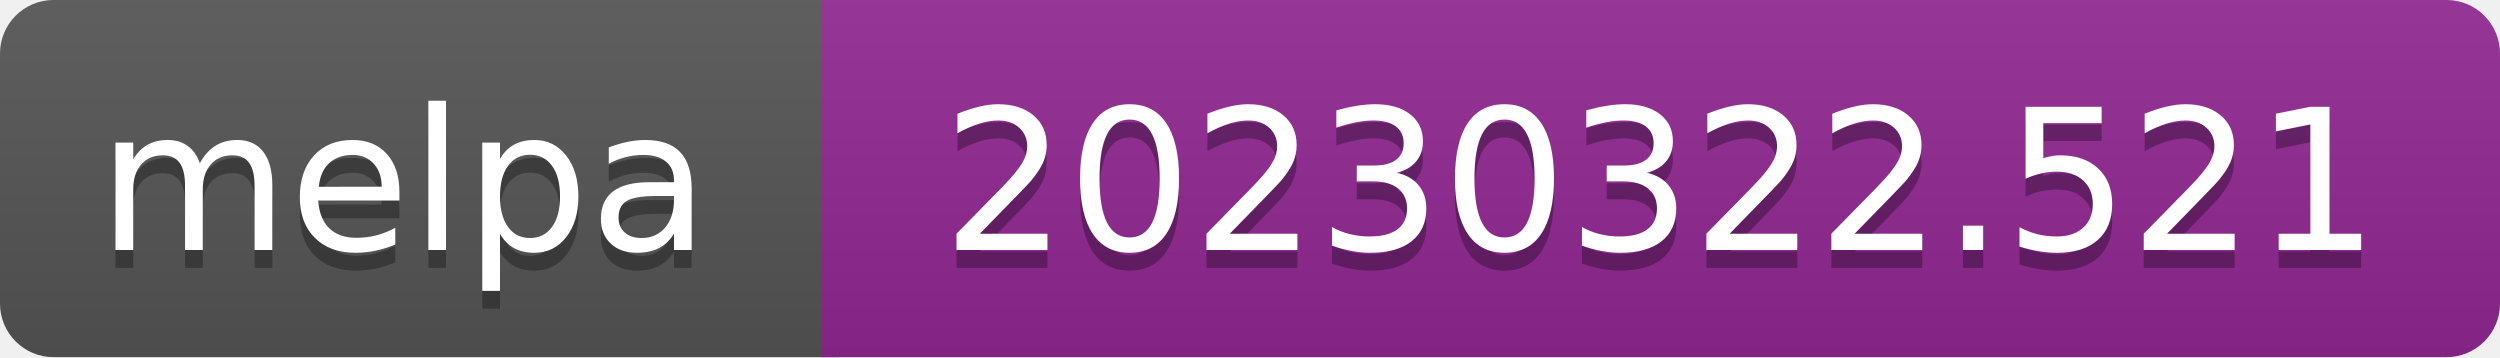
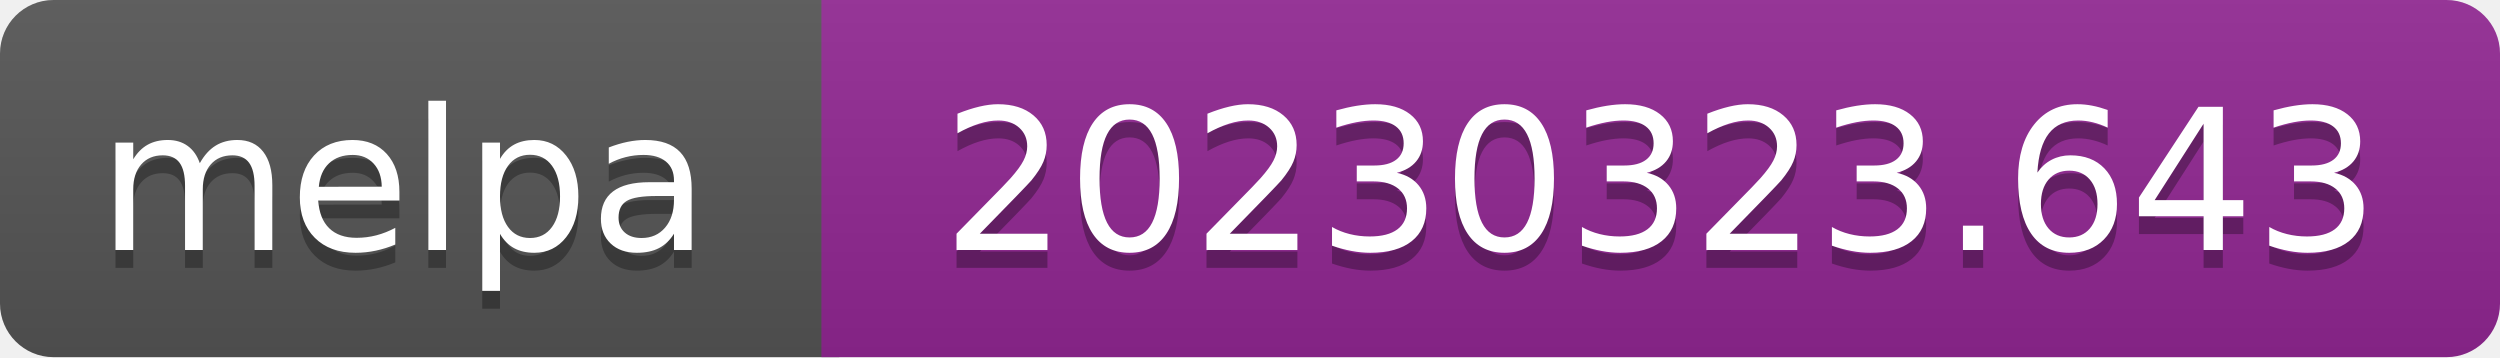
- <svg xmlns="http://www.w3.org/2000/svg" width="140" height="20" role="img" aria-label="melpa: 20230322.521">
+ <svg xmlns="http://www.w3.org/2000/svg" width="140" height="20" role="img" aria-label="melpa: 20230323.643">
  <linearGradient id="s" x2="0" y2="100%">
    <stop offset="0" stop-color="#bbb" stop-opacity=".1" />
    <stop offset="1" stop-opacity=".1" />
  </linearGradient>
  <clipPath id="r">
    <rect width="140" height="20" rx="3" fill="#fff" />
  </clipPath>
  <g clip-path="url(#r)">
    <rect width="47" height="20" fill="#555" />
    <rect x="46" width="140" height="20" fill="#922793" />
    <rect width="140" height="20" fill="url(#s)" />
  </g>
  <g fill="#fff" text-anchor="middle" font-family="Verdana,Geneva,DejaVu Sans,sans-serif" font-size="110" text-rendering="geometricPrecision">
    <text aria-hidden="true" x="226" y="150" fill="#010101" fill-opacity=".3" transform="scale(.1)" textLength="343">melpa</text>
    <text x="226" y="140" transform="scale(.1)" fill="#fff" textLength="343">melpa</text>
-     <text aria-hidden="true" x="930" y="150" fill="#010101" fill-opacity=".3" transform="scale(.1)" textLength="805">20230322.521</text>
-     <text x="930" y="140" transform="scale(.1)" fill="#fff" textLength="805">20230322.521</text>
+     <text aria-hidden="true" x="930" y="150" fill="#010101" fill-opacity=".3" transform="scale(.1)" textLength="805">20230323.643</text>
+     <text x="930" y="140" transform="scale(.1)" fill="#fff" textLength="805">20230323.643</text>
  </g>
</svg>
